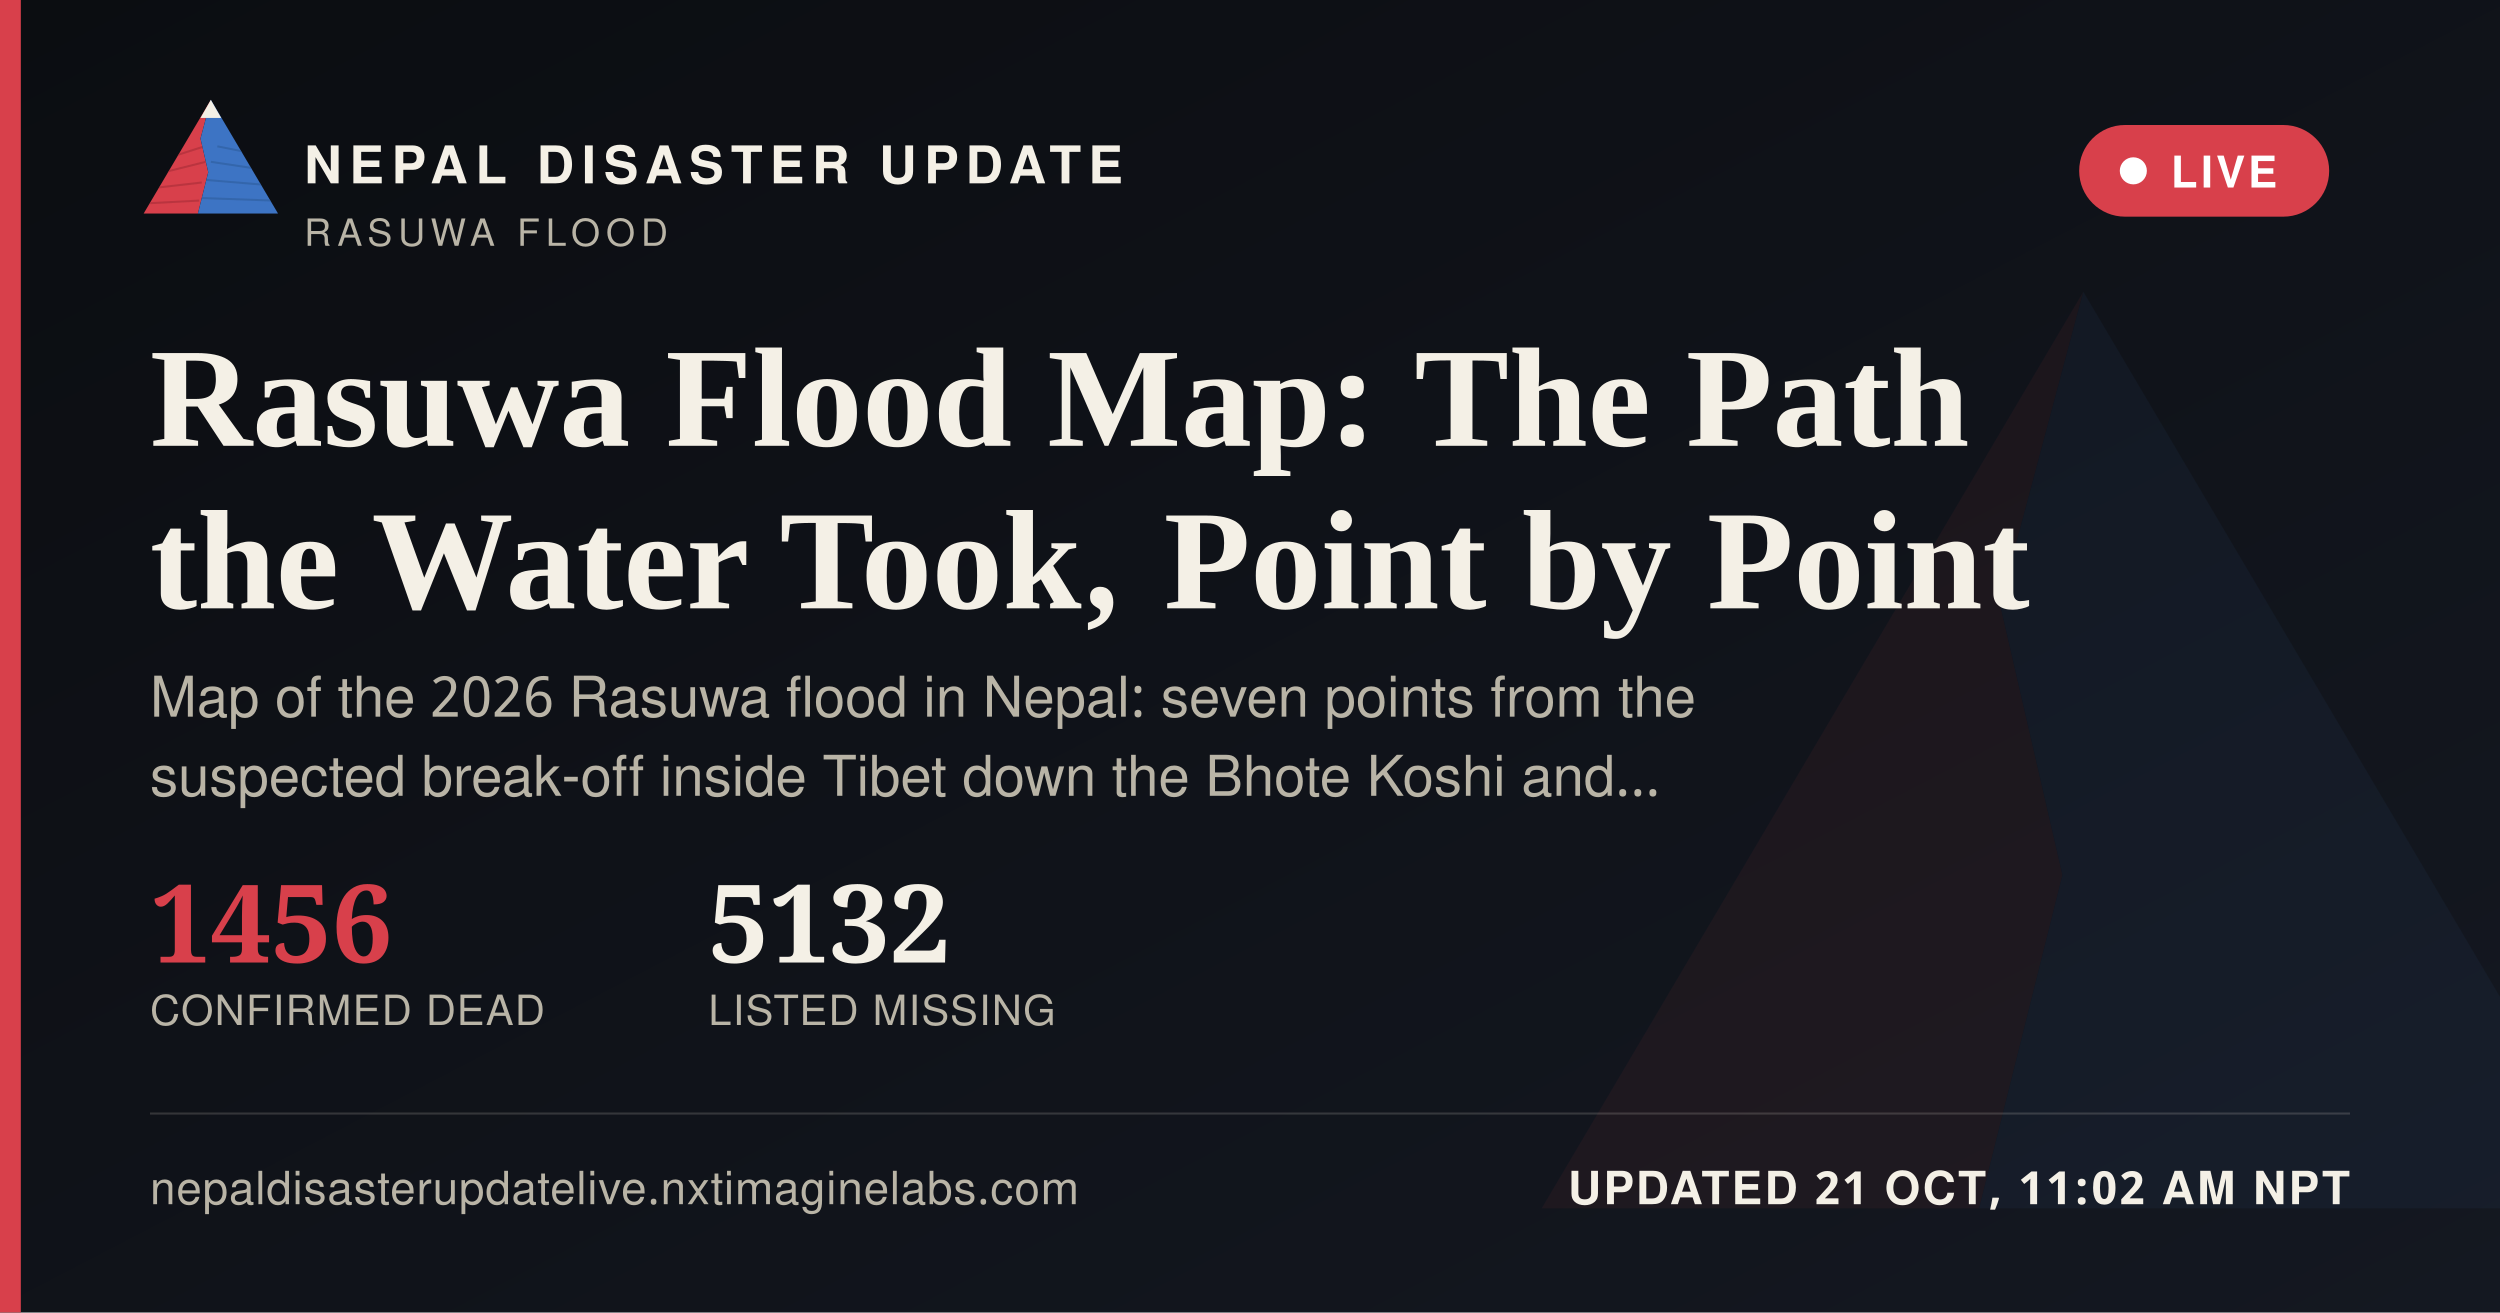
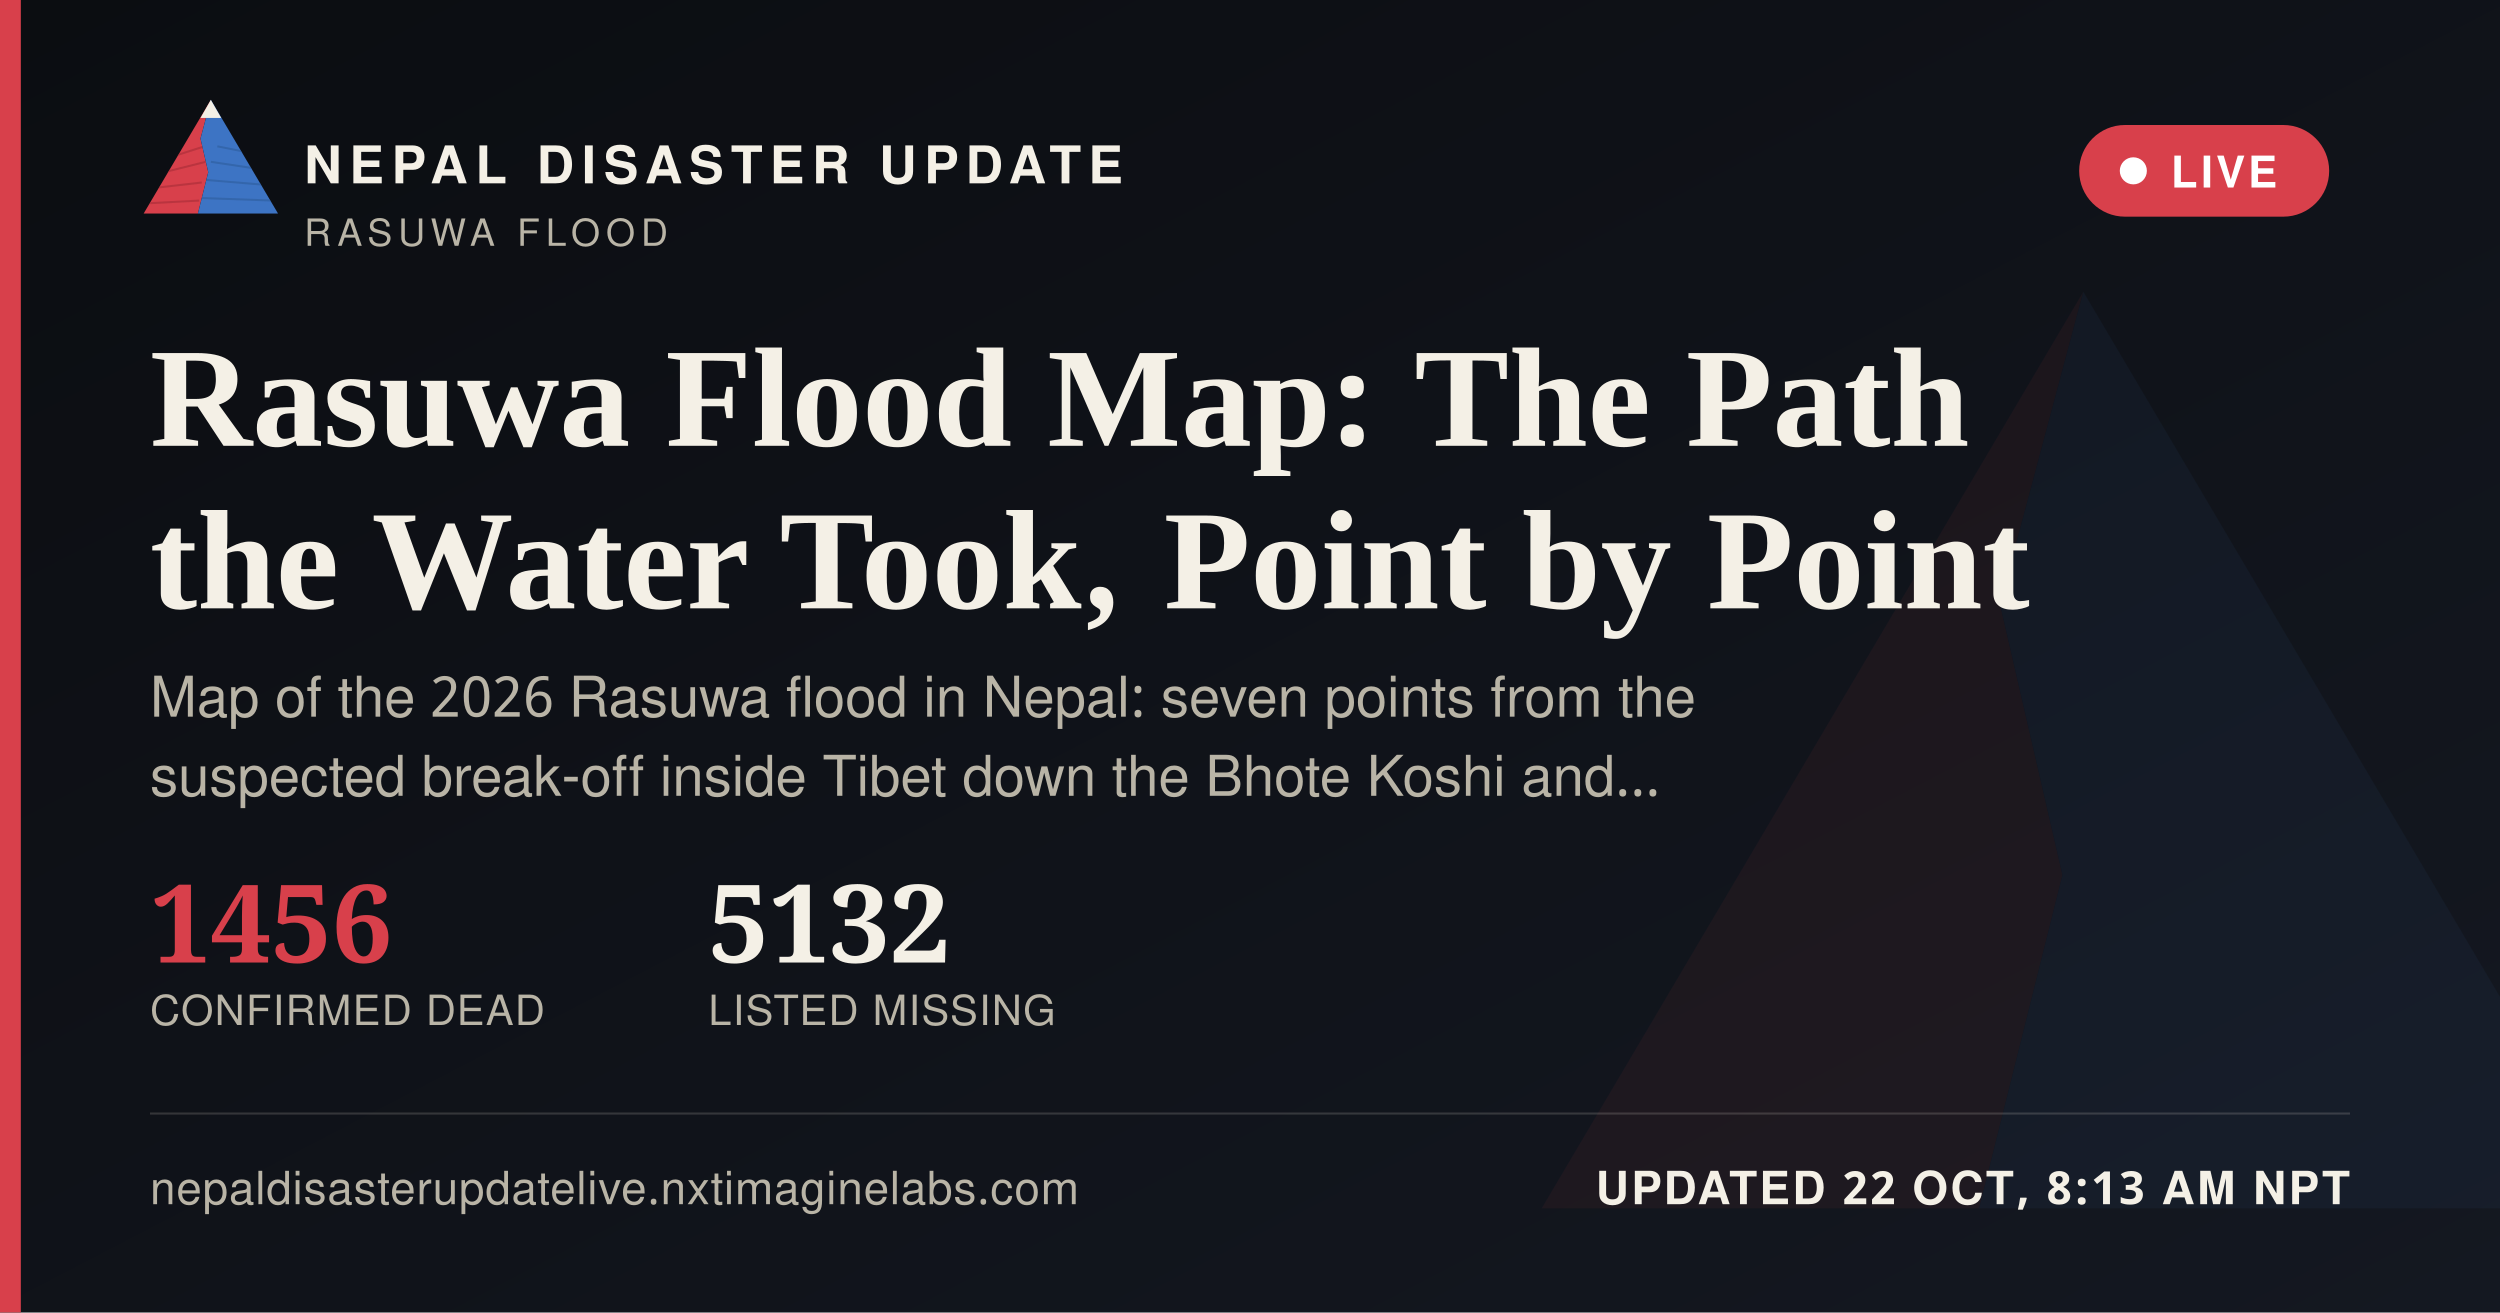
<svg xmlns="http://www.w3.org/2000/svg" width="1200" height="630" viewBox="0 0 1200 630">
  <defs>
    <linearGradient id="ogbg" x1="0" y1="0" x2="1" y2="1">
      <stop offset="0" stop-color="#0B0D11" />
      <stop offset="1" stop-color="#141821" />
    </linearGradient>
  </defs>
  <rect width="1200" height="630" fill="url(#ogbg)" />
  <g transform="translate(700,60) scale(5)" opacity="0.06">
    <polygon points="60,16 52,46 58,72 50,104 8,104" fill="#D8404B" />
    <polygon points="60,16 112,104 50,104 58,72 52,46" fill="#3D74C4" />
  </g>
  <rect x="0" y="0" width="10" height="630" fill="#D8404B" />
  <g transform="translate(64,38) scale(0.62)">
    <g>
      <defs>
        <clipPath id="ogLc">
          <polygon points="60,16 52,46 58,72 50,104 8,104" />
        </clipPath>
        <clipPath id="ogRc">
          <polygon points="60,16 112,104 50,104 58,72 52,46" />
        </clipPath>
      </defs>
      <polygon points="60,16 52,46 58,72 50,104 8,104" fill="#D8404B" />
      <g clip-path="url(#ogLc)" stroke="#A32A34" stroke-width="1.6" fill="none" opacity="0.55">
        <path d="M30,60 L55,52" />
        <path d="M24,72 L56,64" />
        <path d="M18,84 L53,80" />
        <path d="M13,96 L51,94" />
      </g>
      <polygon points="60,16 112,104 50,104 58,72 52,46" fill="#3D74C4" />
      <g clip-path="url(#ogRc)" stroke="#2A5793" stroke-width="1.6" fill="none" opacity="0.5">
        <path d="M65,52 L95,58" />
        <path d="M60,64 L100,70" />
        <path d="M56,78 L104,82" />
        <path d="M52,92 L108,94" />
      </g>
      <polygon points="60,16 52,30 68,30" fill="#F4F0E6" />
    </g>
  </g>
  <text x="146" y="88" font-family="'Public Sans', 'Noto Sans Devanagari', 'Helvetica Neue', Helvetica, Arial, sans-serif" font-size="25" font-weight="800" letter-spacing="3.6" fill="#F4F0E6">NEPAL DISASTER UPDATE</text>
  <text x="146" y="118" font-family="'Public Sans', 'Noto Sans Devanagari', 'Helvetica Neue', Helvetica, Arial, sans-serif" font-size="18" letter-spacing="2.8" fill="#B9B4A6">RASUWA FLOOD</text>
  <g>
    <rect x="998" y="60" width="120" height="44" rx="22" fill="#D8404B" stroke="none" />
    <circle cx="1024" cy="82" r="6.5" fill="#FFFFFF" />
    <text x="1042" y="90" font-family="'Public Sans', 'Noto Sans Devanagari', 'Helvetica Neue', Helvetica, Arial, sans-serif" font-size="21" font-weight="700" letter-spacing="1.6" fill="#FFFFFF">LIVE</text>
  </g>
  <text x="72" y="214" font-family="Newsreader, 'Noto Serif Devanagari', Georgia, 'Times New Roman', serif" font-size="68" font-weight="600" fill="#F4F0E6">Rasuwa Flood Map: The Path</text>
  <text x="72" y="292" font-family="Newsreader, 'Noto Serif Devanagari', Georgia, 'Times New Roman', serif" font-size="68" font-weight="600" fill="#F4F0E6">the Water Took, Point by Point</text>
  <text x="72" y="344" font-family="'Public Sans', 'Noto Sans Devanagari', 'Helvetica Neue', Helvetica, Arial, sans-serif" font-size="27" fill="#B9B4A6">Map of the 2026 Rasuwa flood in Nepal: seven points from the</text>
  <text x="72" y="382" font-family="'Public Sans', 'Noto Sans Devanagari', 'Helvetica Neue', Helvetica, Arial, sans-serif" font-size="27" fill="#B9B4A6">suspected break-off inside Tibet down the Bhote Koshi and…</text>
  <g transform="translate(72,462)">
    <text x="0" y="0" font-family="Newsreader, 'Noto Serif Devanagari', Georgia, 'Times New Roman', serif" font-size="52" font-weight="600" fill="#D8404B">1456</text>
    <text x="0" y="30" font-family="'Public Sans', 'Noto Sans Devanagari', 'Helvetica Neue', Helvetica, Arial, sans-serif" font-size="20" letter-spacing="0.6" fill="#B9B4A6">CONFIRMED DEAD</text>
    <text x="268" y="0" font-family="Newsreader, 'Noto Serif Devanagari', Georgia, 'Times New Roman', serif" font-size="52" font-weight="600" fill="#F4F0E6">5132</text>
    <text x="268" y="30" font-family="'Public Sans', 'Noto Sans Devanagari', 'Helvetica Neue', Helvetica, Arial, sans-serif" font-size="20" letter-spacing="0.6" fill="#B9B4A6">LISTED MISSING</text>
  </g>
  <rect x="72" y="534" width="1056" height="1" fill="rgba(244,240,230,0.16)" />
  <text x="72" y="578" font-family="'Public Sans', 'Noto Sans Devanagari', 'Helvetica Neue', Helvetica, Arial, sans-serif" font-size="22" fill="#B9B4A6" letter-spacing="0.4">nepaldisasterupdatelive.nxtimaginelabs.com</text>
-   <text x="1128" y="578" text-anchor="end" font-family="'Public Sans', 'Noto Sans Devanagari', 'Helvetica Neue', Helvetica, Arial, sans-serif" font-size="22" font-weight="700" letter-spacing="1.2" fill="#F4F0E6">UPDATED 21 OCT, 11:02 AM NPT</text>
+   <text x="1128" y="578" text-anchor="end" font-family="'Public Sans', 'Noto Sans Devanagari', 'Helvetica Neue', Helvetica, Arial, sans-serif" font-size="22" font-weight="700" letter-spacing="1.2" fill="#F4F0E6">UPDATED 22 OCT, 8:13 AM NPT</text>
</svg>
